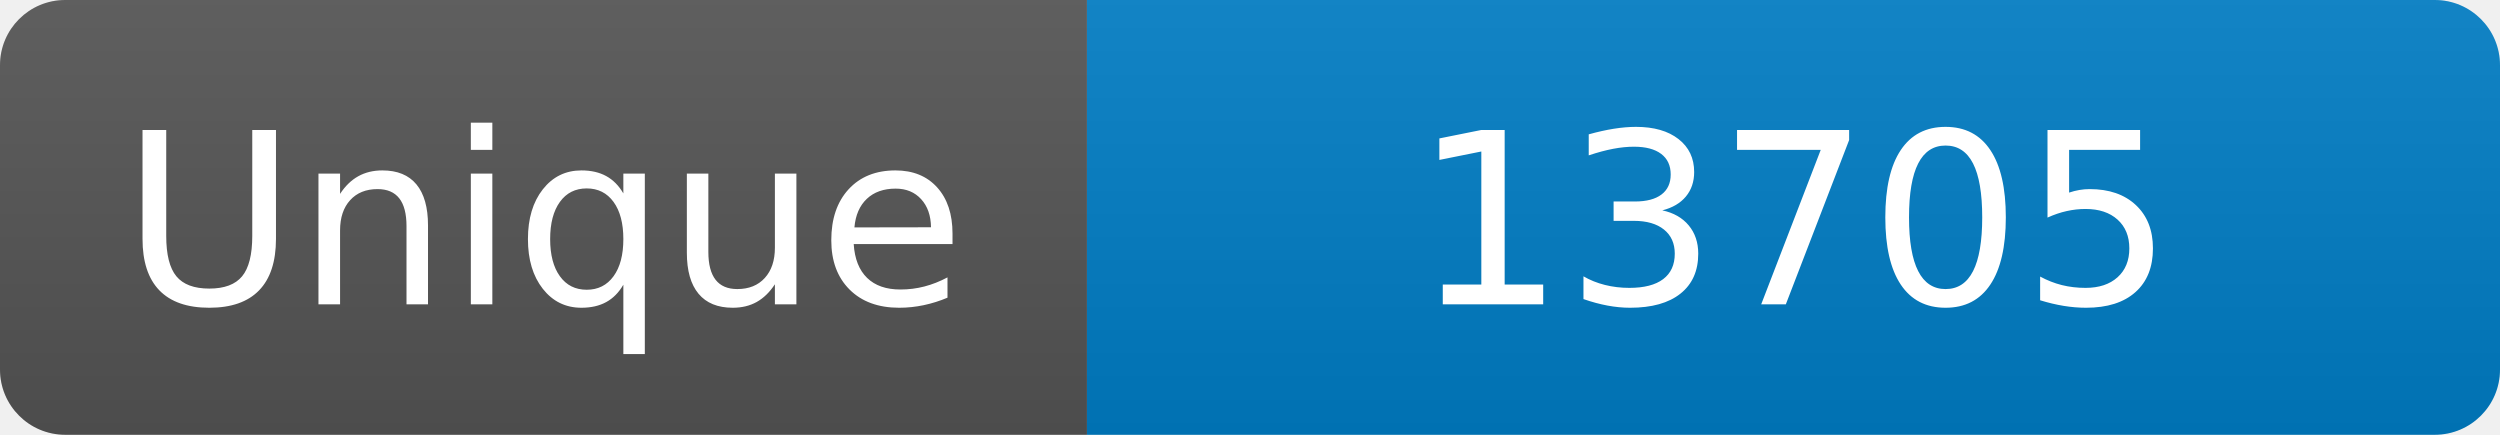
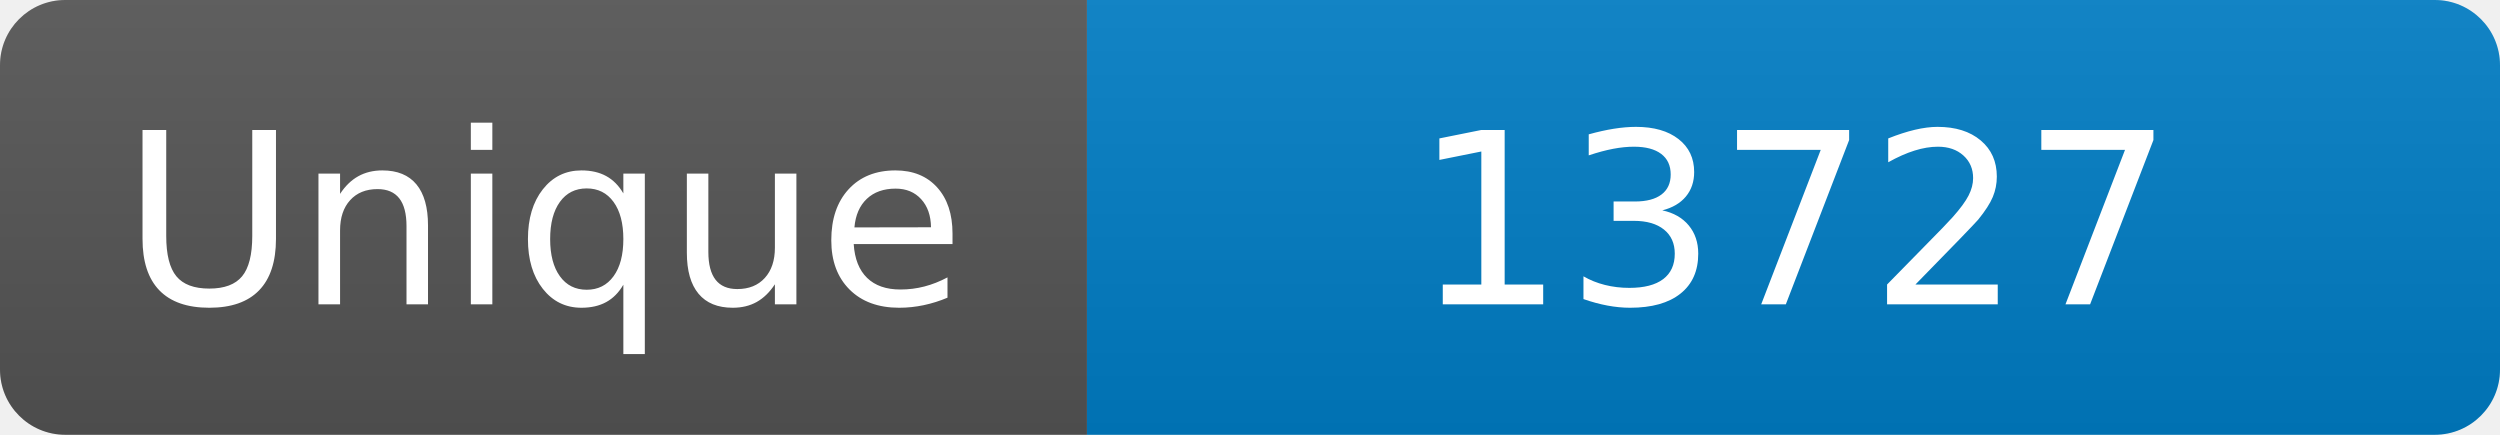
<svg xmlns="http://www.w3.org/2000/svg" width="115" height="20" role="img" aria-label="Maintained?: yes">
  <linearGradient id="s" x2="0" y2="100%">
    <stop offset="0" stop-color="#bbb" stop-opacity=".1" />
    <stop offset="1" stop-opacity=".1" />
  </linearGradient>
  <clipPath id="r">
    <rect width="115" height="20" rx="3" fill="#fff" />
  </clipPath>
  <g clip-path="url(#r)">
    <rect width="50" height="20" fill="#555" />
    <rect x="50" width="160" height="20" fill="#007ec6" />
    <rect width="115" height="20" fill="url(#s)" />
  </g>
  <g fill="#fff" text-anchor="middle" font-family="Verdana,Geneva,DejaVu Sans,sans-serif" font-size="110">
    <text x="250" y="140" transform="scale(.1)" fill="#fff">Unique</text>
-     <text x="825" y="140" transform="scale(.1)" fill="#fff">13705</text>
+     <text x="825" y="140" transform="scale(.1)" fill="#fff">13727</text>
  </g>
</svg>
